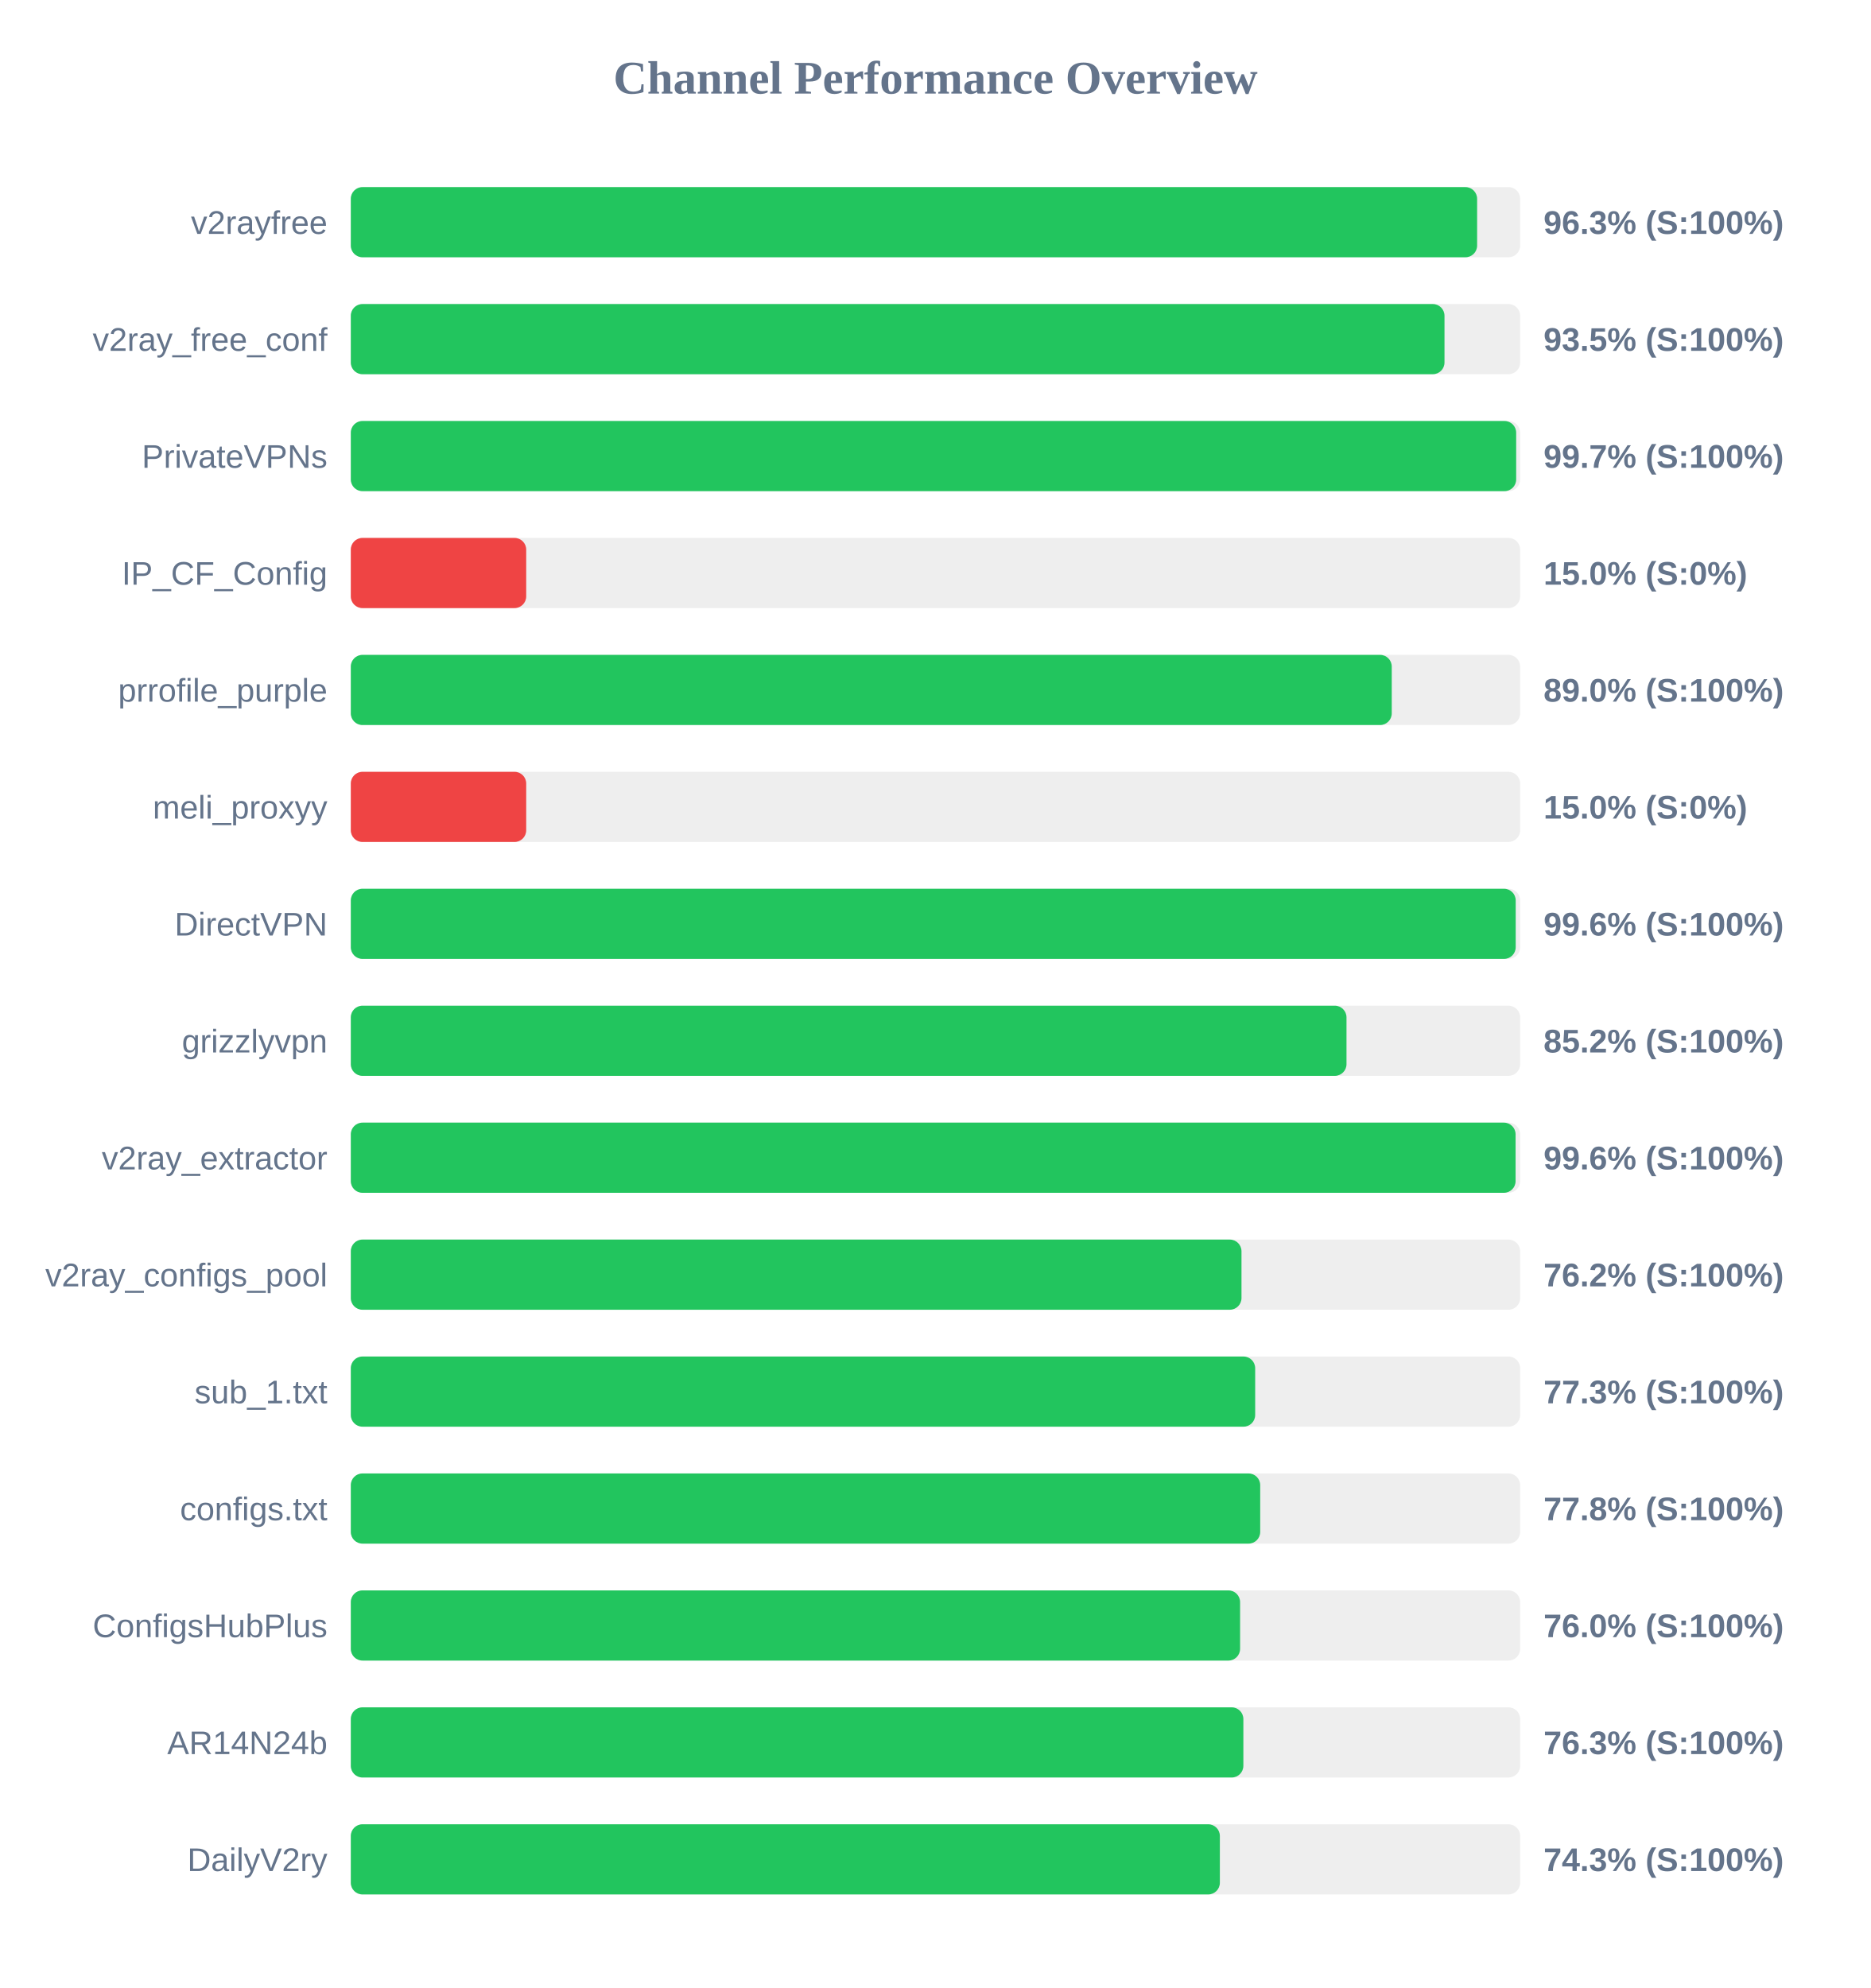
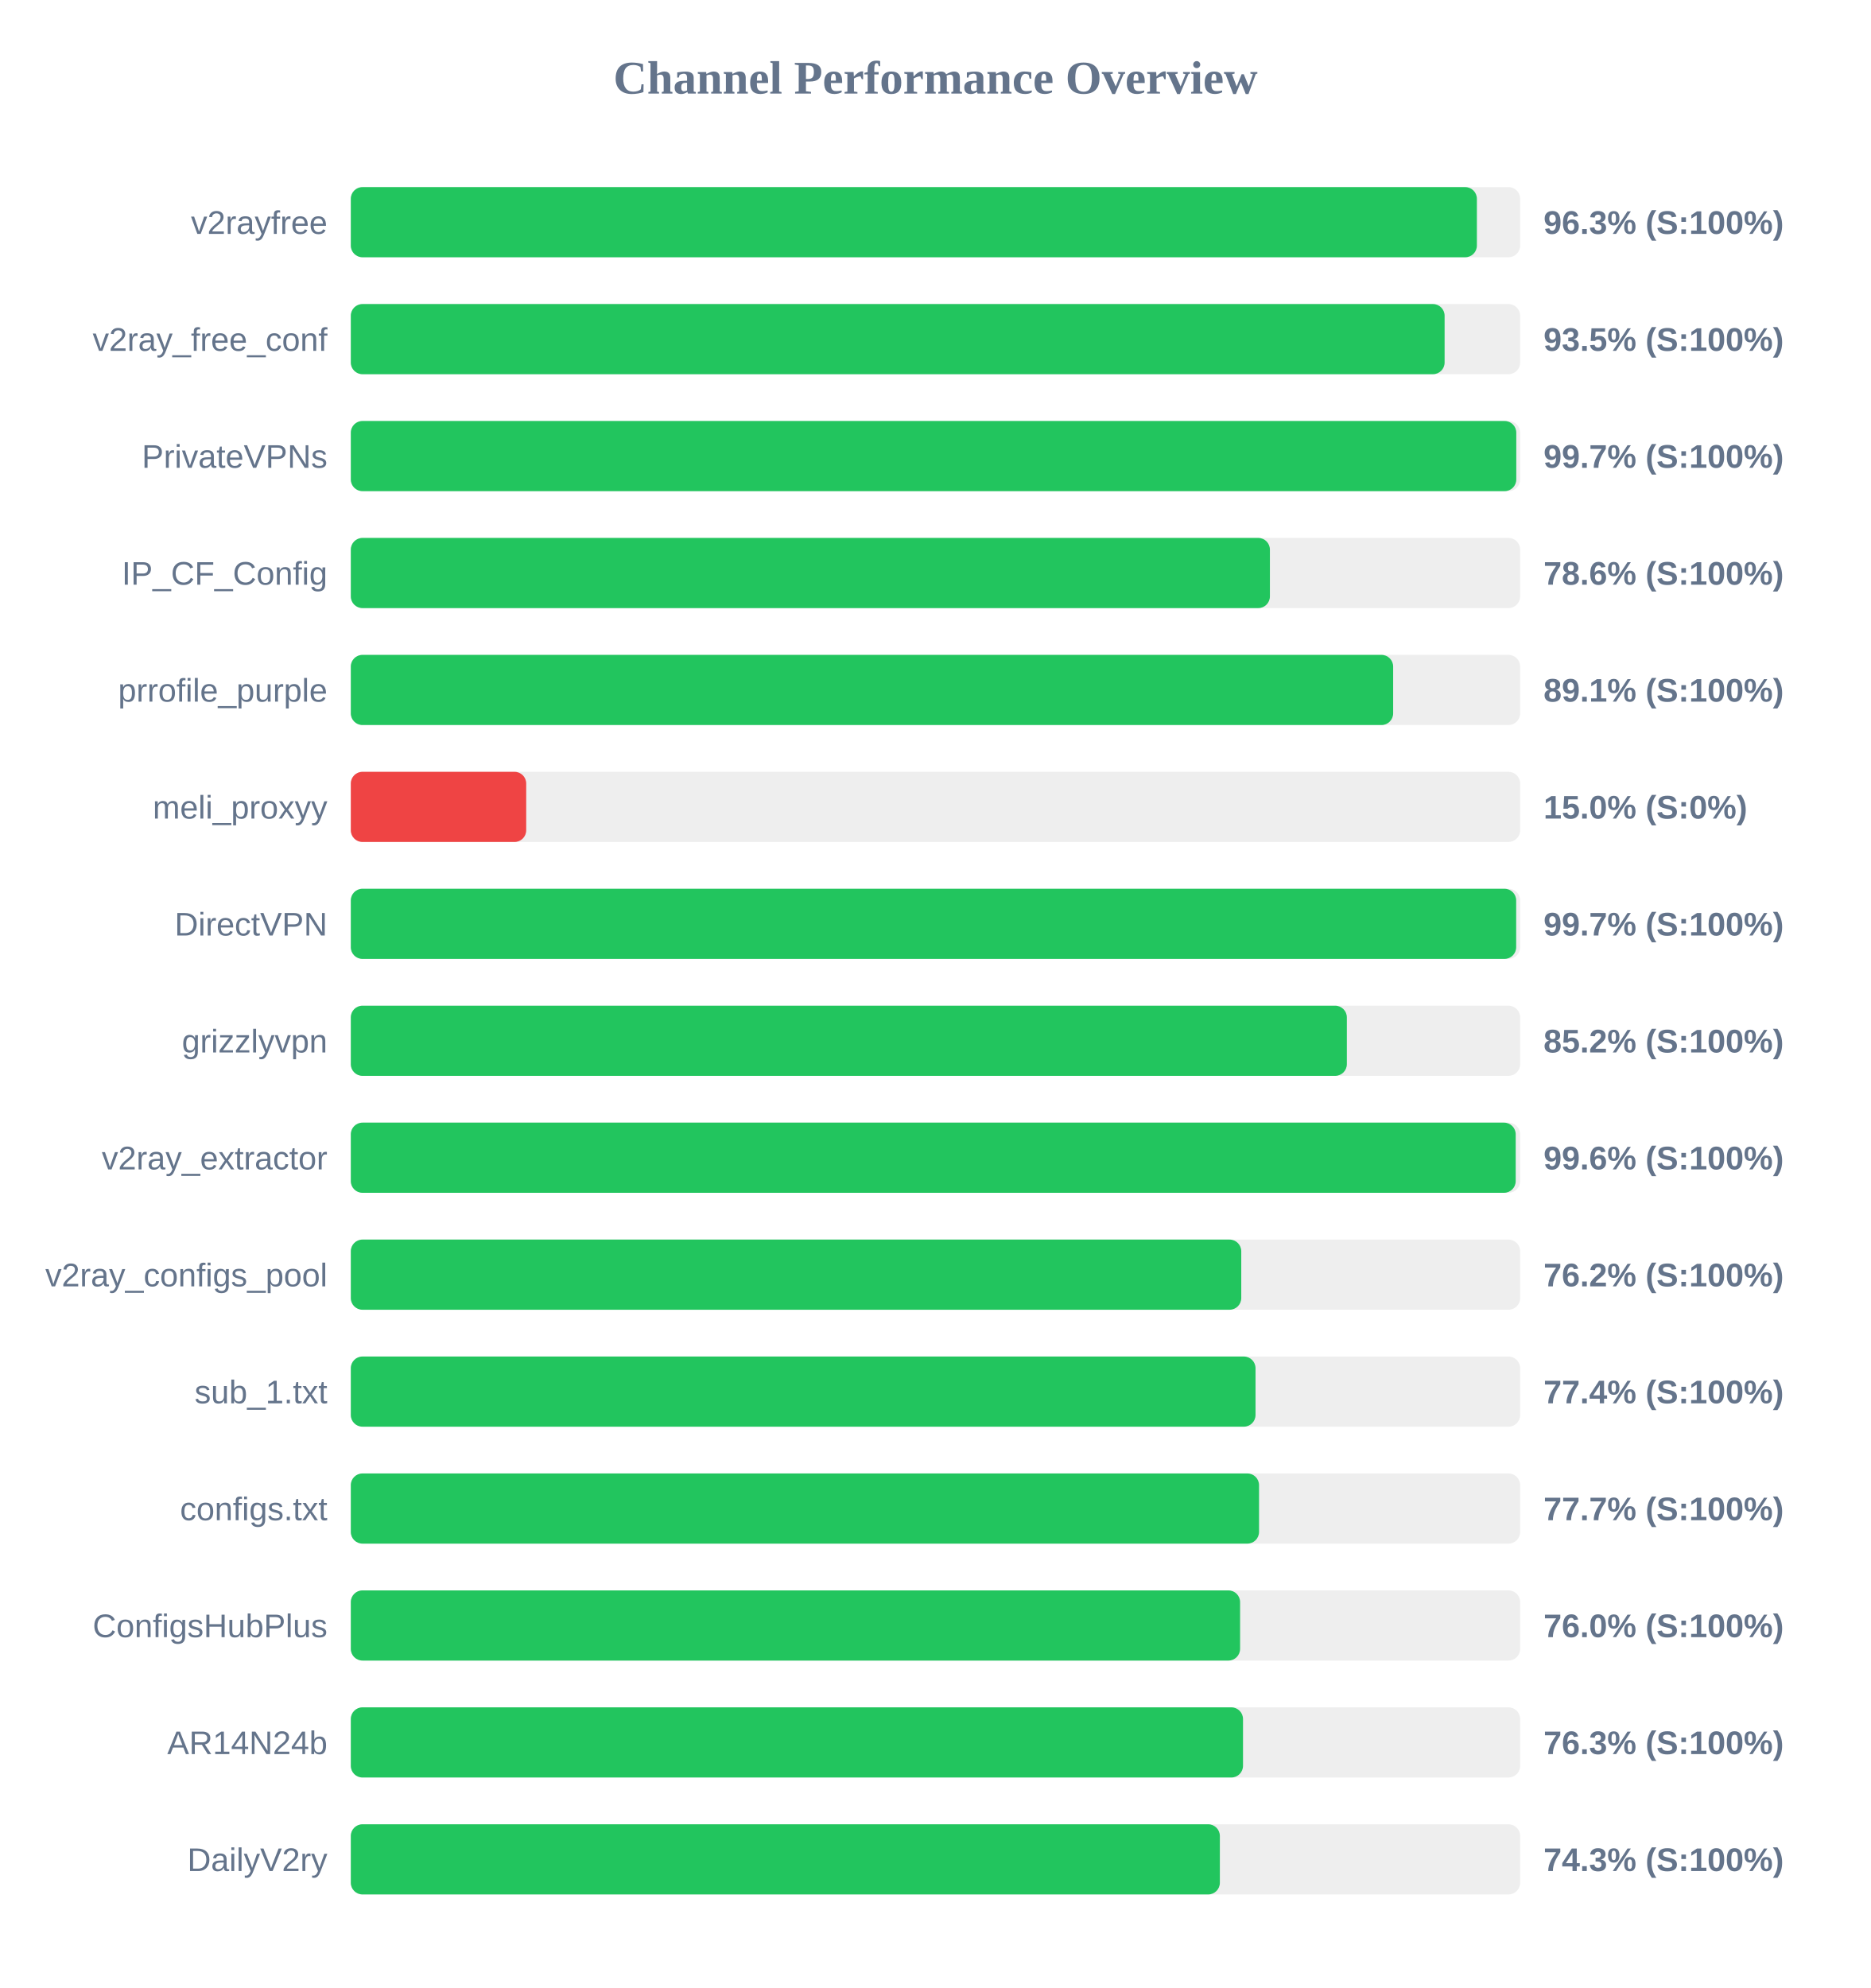
<svg xmlns="http://www.w3.org/2000/svg" width="800" height="850" version="1.1">
  <style>
        .row { font: 14px Arial; fill: #64748b; }
        .score { font: bold 14px Arial; fill: #64748b; }
    </style>
  <text x="400" y="40" text-anchor="middle" font-size="20px" font-weight="bold" fill="#64748b">Channel Performance Overview</text>
  <rect x="150" y="80" width="500" height="30" fill="#eee" rx="5" />
-   <rect x="150" y="80" width="481.6" height="30" fill="#22c55e" rx="5" />
+   <rect x="150" y="80" width="481.5" height="30" fill="#22c55e" rx="5" />
  <text x="140" y="100" text-anchor="end" class="row">v2rayfree</text>
  <text x="660" y="100" text-anchor="start" class="score">96.3% (S:100%)</text>
  <rect x="150" y="130" width="500" height="30" fill="#eee" rx="5" />
-   <rect x="150" y="130" width="467.65" height="30" fill="#22c55e" rx="5" />
+   <rect x="150" y="130" width="467.7" height="30" fill="#22c55e" rx="5" />
  <text x="140" y="150" text-anchor="end" class="row">v2ray_free_conf</text>
  <text x="660" y="150" text-anchor="start" class="score">93.5% (S:100%)</text>
  <rect x="150" y="180" width="500" height="30" fill="#eee" rx="5" />
-   <rect x="150" y="180" width="498.3" height="30" fill="#22c55e" rx="5" />
+   <rect x="150" y="180" width="498.35" height="30" fill="#22c55e" rx="5" />
  <text x="140" y="200" text-anchor="end" class="row">PrivateVPNs</text>
  <text x="660" y="200" text-anchor="start" class="score">99.7% (S:100%)</text>
  <rect x="150" y="230" width="500" height="30" fill="#eee" rx="5" />
-   <rect x="150" y="230" width="75.0" height="30" fill="#ef4444" rx="5" />
+   <rect x="150" y="230" width="393.0" height="30" fill="#22c55e" rx="5" />
  <text x="140" y="250" text-anchor="end" class="row">IP_CF_Config</text>
-   <text x="660" y="250" text-anchor="start" class="score">15.0% (S:0%)</text>
+   <text x="660" y="250" text-anchor="start" class="score">78.6% (S:100%)</text>
  <rect x="150" y="280" width="500" height="30" fill="#eee" rx="5" />
-   <rect x="150" y="280" width="445.1" height="30" fill="#22c55e" rx="5" />
+   <rect x="150" y="280" width="445.7" height="30" fill="#22c55e" rx="5" />
  <text x="140" y="300" text-anchor="end" class="row">prrofile_purple</text>
-   <text x="660" y="300" text-anchor="start" class="score">89.0% (S:100%)</text>
+   <text x="660" y="300" text-anchor="start" class="score">89.1% (S:100%)</text>
  <rect x="150" y="330" width="500" height="30" fill="#eee" rx="5" />
  <rect x="150" y="330" width="75.0" height="30" fill="#ef4444" rx="5" />
  <text x="140" y="350" text-anchor="end" class="row">meli_proxyy</text>
  <text x="660" y="350" text-anchor="start" class="score">15.0% (S:0%)</text>
  <rect x="150" y="380" width="500" height="30" fill="#eee" rx="5" />
-   <rect x="150" y="380" width="498.1" height="30" fill="#22c55e" rx="5" />
+   <rect x="150" y="380" width="498.3" height="30" fill="#22c55e" rx="5" />
  <text x="140" y="400" text-anchor="end" class="row">DirectVPN</text>
-   <text x="660" y="400" text-anchor="start" class="score">99.6% (S:100%)</text>
+   <text x="660" y="400" text-anchor="start" class="score">99.7% (S:100%)</text>
  <rect x="150" y="430" width="500" height="30" fill="#eee" rx="5" />
-   <rect x="150" y="430" width="425.75" height="30" fill="#22c55e" rx="5" />
+   <rect x="150" y="430" width="425.9" height="30" fill="#22c55e" rx="5" />
  <text x="140" y="450" text-anchor="end" class="row">grizzlyvpn</text>
  <text x="660" y="450" text-anchor="start" class="score">85.2% (S:100%)</text>
  <rect x="150" y="480" width="500" height="30" fill="#eee" rx="5" />
-   <rect x="150" y="480" width="498.05" height="30" fill="#22c55e" rx="5" />
+   <rect x="150" y="480" width="498.1" height="30" fill="#22c55e" rx="5" />
  <text x="140" y="500" text-anchor="end" class="row">v2ray_extractor</text>
  <text x="660" y="500" text-anchor="start" class="score">99.6% (S:100%)</text>
  <rect x="150" y="530" width="500" height="30" fill="#eee" rx="5" />
-   <rect x="150" y="530" width="380.85" height="30" fill="#22c55e" rx="5" />
+   <rect x="150" y="530" width="380.75" height="30" fill="#22c55e" rx="5" />
  <text x="140" y="550" text-anchor="end" class="row">v2ray_configs_pool</text>
  <text x="660" y="550" text-anchor="start" class="score">76.2% (S:100%)</text>
  <rect x="150" y="580" width="500" height="30" fill="#eee" rx="5" />
-   <rect x="150" y="580" width="386.7" height="30" fill="#22c55e" rx="5" />
+   <rect x="150" y="580" width="386.85" height="30" fill="#22c55e" rx="5" />
  <text x="140" y="600" text-anchor="end" class="row">sub_1.txt</text>
-   <text x="660" y="600" text-anchor="start" class="score">77.3% (S:100%)</text>
+   <text x="660" y="600" text-anchor="start" class="score">77.4% (S:100%)</text>
  <rect x="150" y="630" width="500" height="30" fill="#eee" rx="5" />
-   <rect x="150" y="630" width="388.85" height="30" fill="#22c55e" rx="5" />
+   <rect x="150" y="630" width="388.35" height="30" fill="#22c55e" rx="5" />
  <text x="140" y="650" text-anchor="end" class="row">configs.txt</text>
-   <text x="660" y="650" text-anchor="start" class="score">77.8% (S:100%)</text>
+   <text x="660" y="650" text-anchor="start" class="score">77.7% (S:100%)</text>
  <rect x="150" y="680" width="500" height="30" fill="#eee" rx="5" />
  <rect x="150" y="680" width="380.25" height="30" fill="#22c55e" rx="5" />
  <text x="140" y="700" text-anchor="end" class="row">ConfigsHubPlus</text>
  <text x="660" y="700" text-anchor="start" class="score">76.0% (S:100%)</text>
  <rect x="150" y="730" width="500" height="30" fill="#eee" rx="5" />
-   <rect x="150" y="730" width="381.65" height="30" fill="#22c55e" rx="5" />
+   <rect x="150" y="730" width="381.5" height="30" fill="#22c55e" rx="5" />
  <text x="140" y="750" text-anchor="end" class="row">AR14N24b</text>
  <text x="660" y="750" text-anchor="start" class="score">76.3% (S:100%)</text>
  <rect x="150" y="780" width="500" height="30" fill="#eee" rx="5" />
  <rect x="150" y="780" width="371.6" height="30" fill="#22c55e" rx="5" />
  <text x="140" y="800" text-anchor="end" class="row">DailyV2ry</text>
  <text x="660" y="800" text-anchor="start" class="score">74.3% (S:100%)</text>
</svg>
